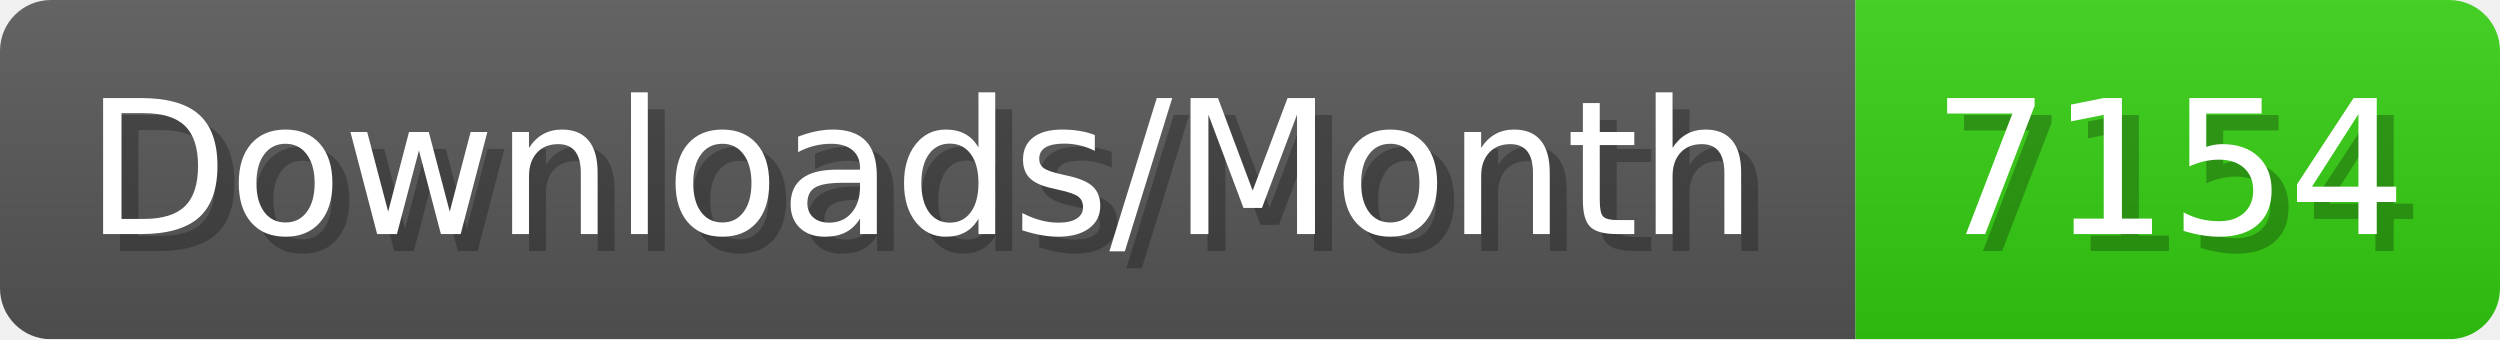
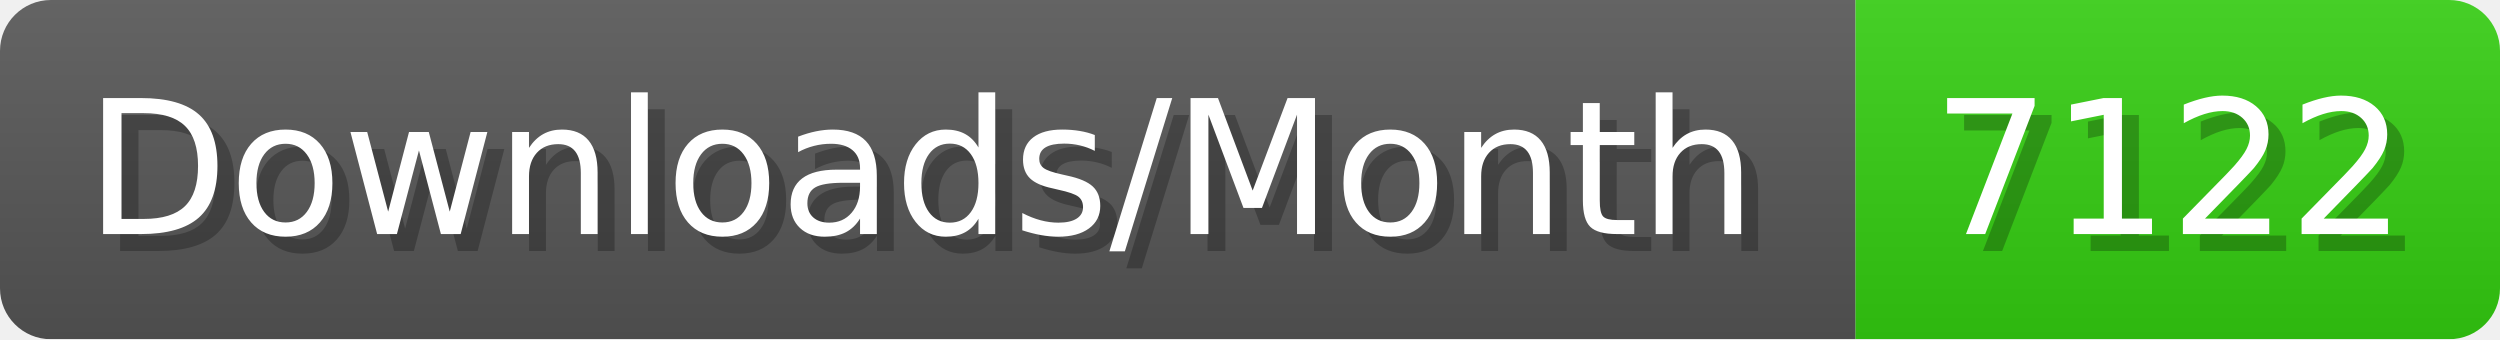
- <svg xmlns="http://www.w3.org/2000/svg" width="147.4" height="20" viewBox="0 0 1474 200" role="img" aria-label="Downloads/Month: 7154">
+ <svg xmlns="http://www.w3.org/2000/svg" width="147.4" height="20" viewBox="0 0 1474 200" role="img" aria-label="Downloads/Month: 7122">
  <linearGradient id="YlXUI" x2="0" y2="100%">
    <stop offset="0" stop-opacity=".1" stop-color="#EEE" />
    <stop offset="1" stop-opacity=".1" />
  </linearGradient>
  <mask id="JHhop">
    <rect width="1474" height="200" rx="30" fill="#FFF" />
  </mask>
  <g mask="url(#JHhop)">
    <rect width="1094" height="200" fill="#555" />
    <rect width="380" height="200" fill="#3C1" x="1094" />
    <rect width="1474" height="200" fill="url(#YlXUI)" />
  </g>
  <g aria-hidden="true" fill="#fff" text-anchor="start" font-family="Verdana,DejaVu Sans,sans-serif" font-size="110">
    <text x="60" y="148" textLength="994" fill="#000" opacity="0.25">Downloads/Month</text>
    <text x="50" y="138" textLength="994">Downloads/Month</text>
-     <text x="1149" y="148" textLength="280" fill="#000" opacity="0.25">7154</text>
-     <text x="1139" y="138" textLength="280">7154</text>
+     <text x="1149" y="148" textLength="280" fill="#000" opacity="0.25">7122</text>
+     <text x="1139" y="138" textLength="280">7122</text>
  </g>
</svg>
